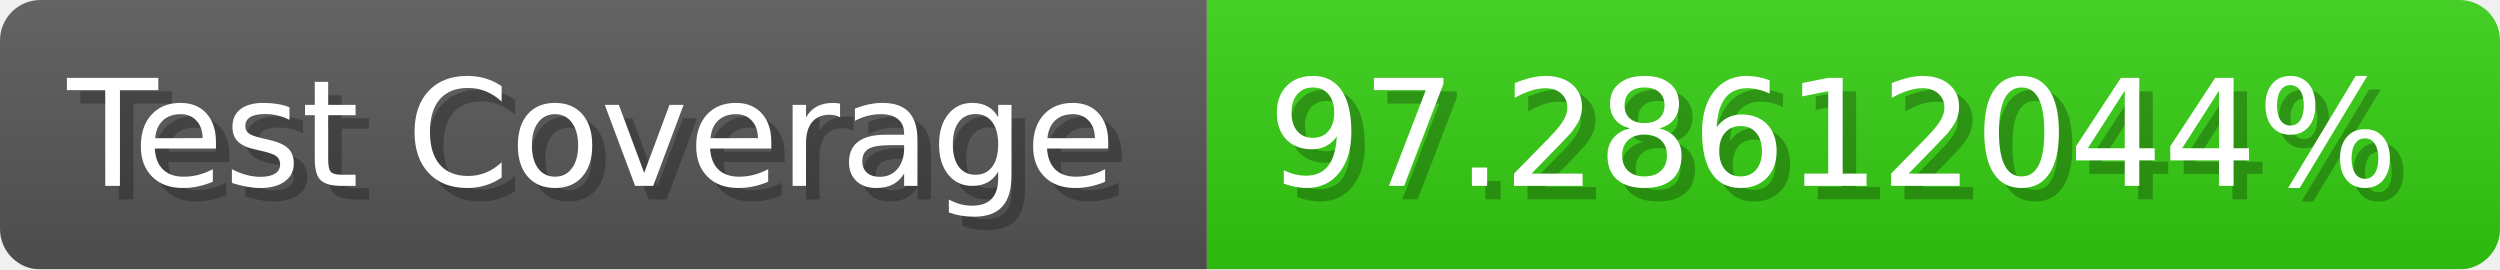
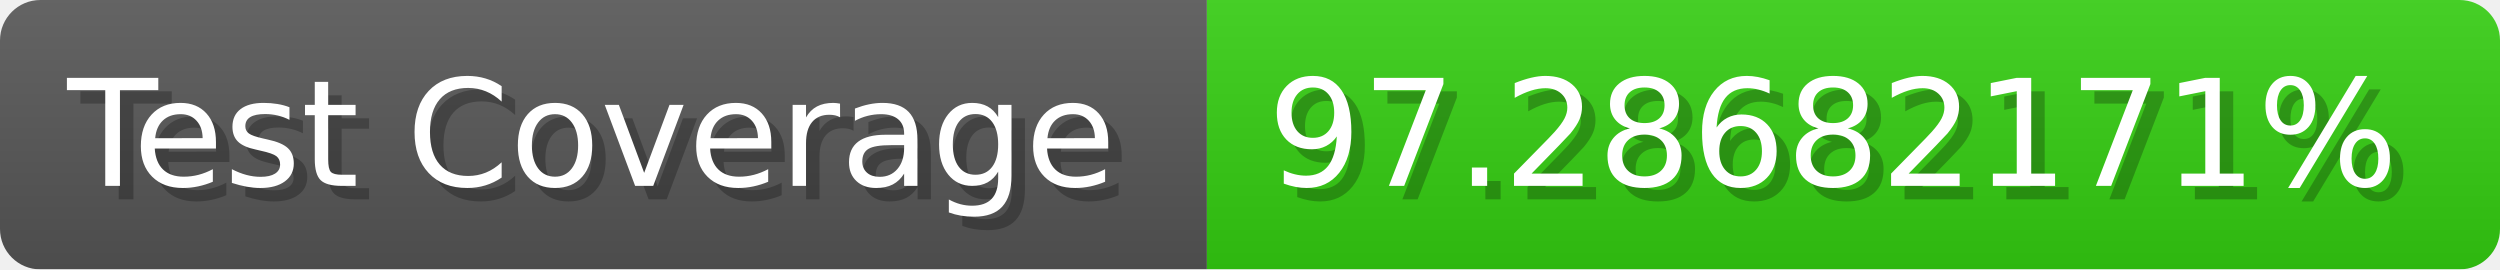
- <svg xmlns="http://www.w3.org/2000/svg" width="185.6" height="20" viewBox="0 0 1856 200" role="img" aria-label="Test Coverage: 97.28612044%">
+ <svg xmlns="http://www.w3.org/2000/svg" width="185.6" height="20" viewBox="0 0 1856 200" role="img" aria-label="Test Coverage: 97.28682171%">
  <linearGradient id="a" x2="0" y2="100%">
    <stop offset="0" stop-opacity=".1" stop-color="#EEE" />
    <stop offset="1" stop-opacity=".1" />
  </linearGradient>
  <mask id="m">
    <rect width="1856" height="200" rx="30" fill="#FFF" />
  </mask>
  <g mask="url(#m)">
    <rect width="896" height="200" fill="#555" />
    <rect width="960" height="200" fill="#3C1" x="896" />
    <rect width="1856" height="200" fill="url(#a)" />
  </g>
  <g aria-hidden="true" fill="#fff" text-anchor="start" font-family="Verdana,DejaVu Sans,sans-serif" font-size="110">
    <text x="60" y="148" textLength="796" fill="#000" opacity="0.25">Test Coverage</text>
    <text x="50" y="138" textLength="796">Test Coverage</text>
-     <text x="951" y="148" textLength="860" fill="#000" opacity="0.25">97.28612044%</text>
-     <text x="941" y="138" textLength="860">97.28612044%</text>
+     <text x="951" y="148" textLength="860" fill="#000" opacity="0.25">97.28682171%</text>
+     <text x="941" y="138" textLength="860">97.28682171%</text>
  </g>
</svg>
